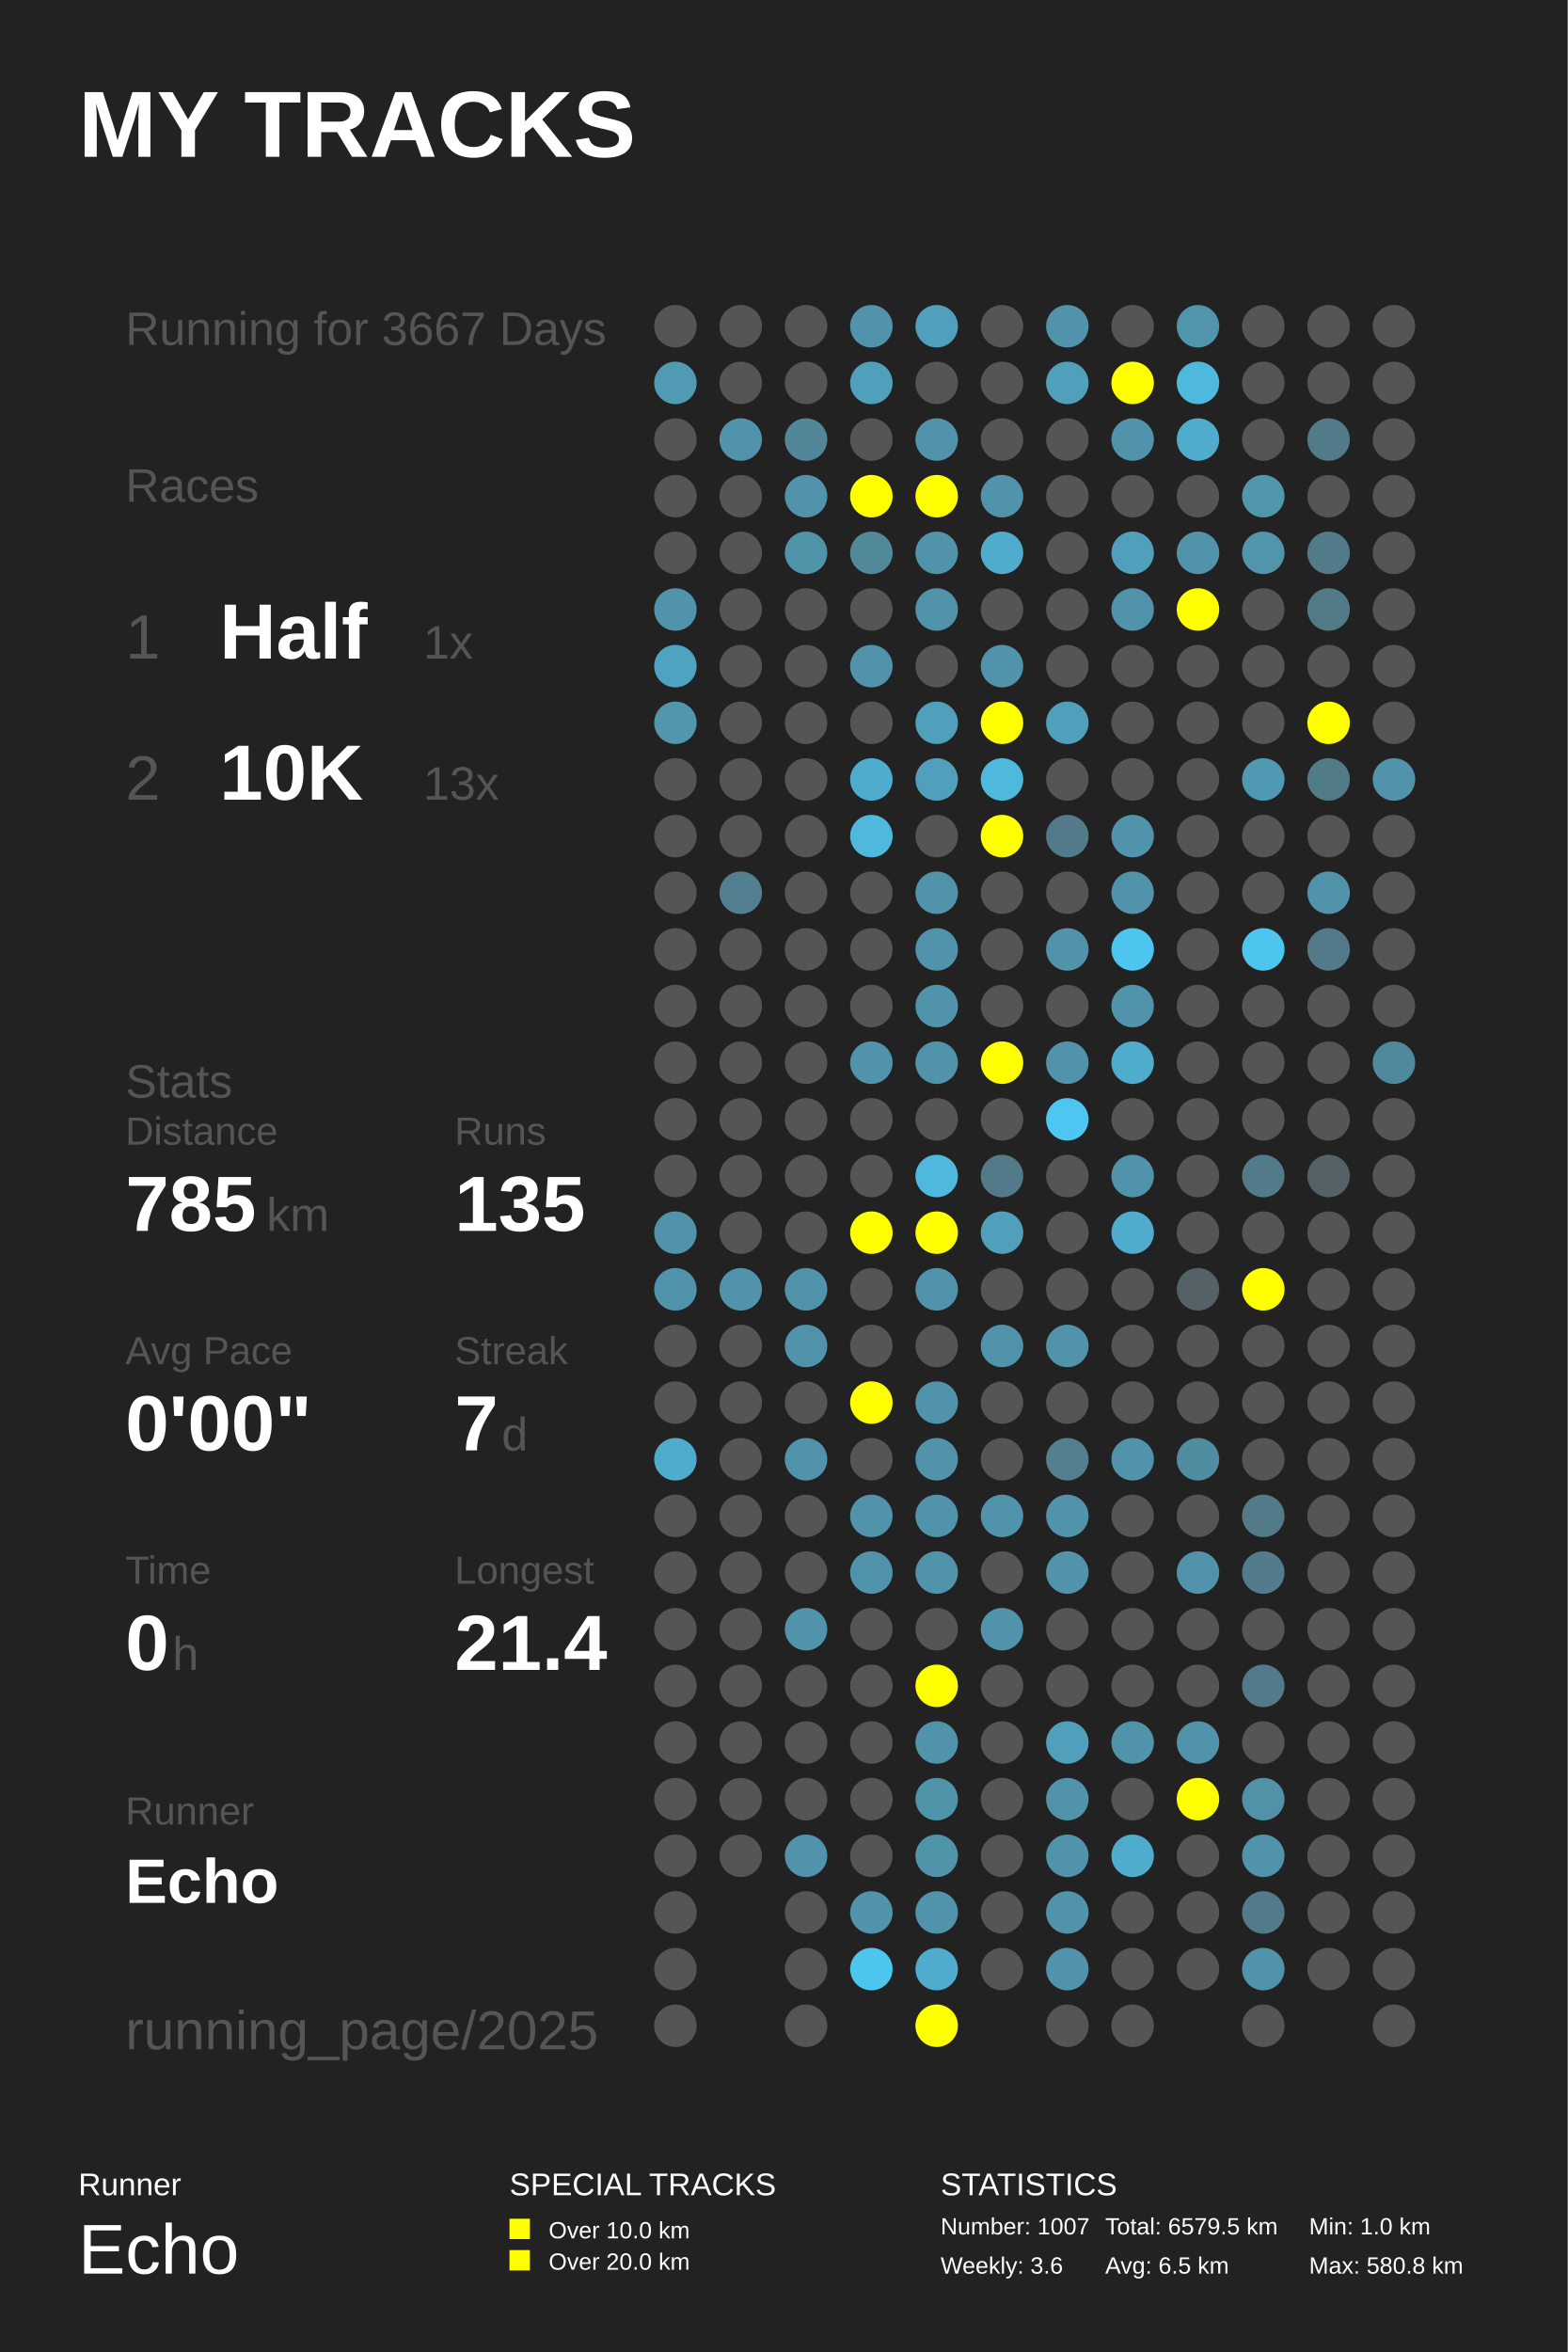
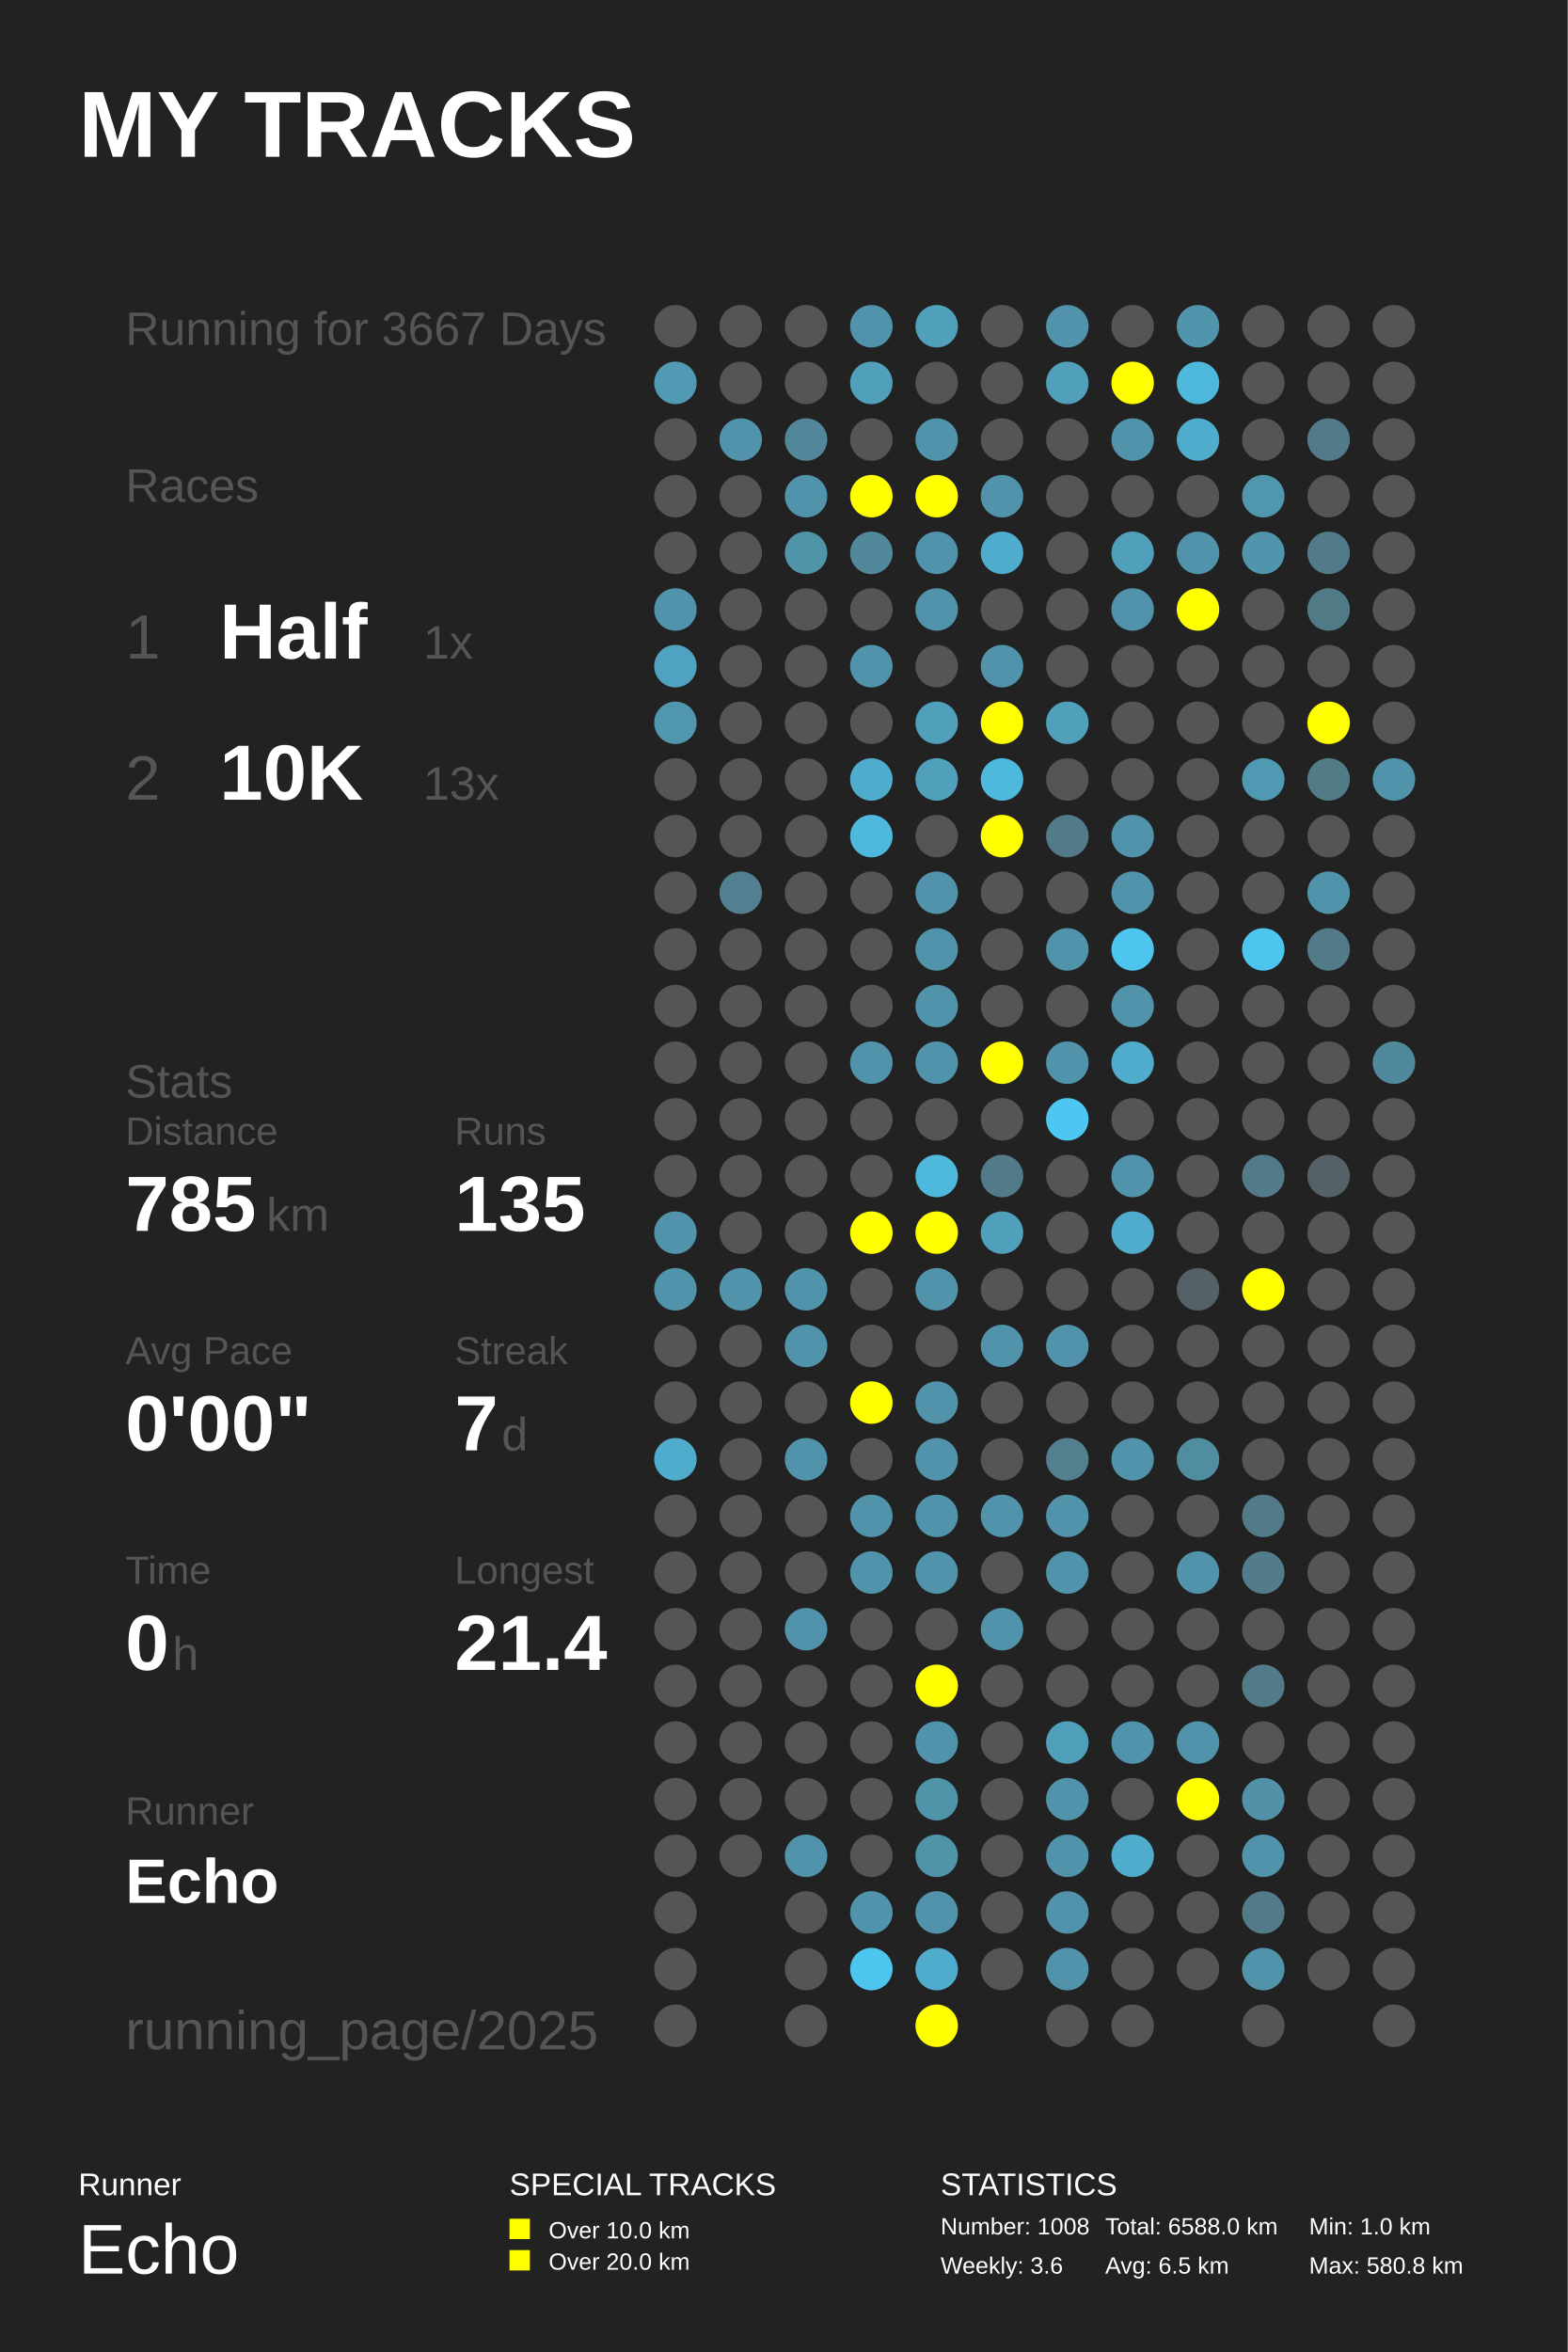
<svg xmlns="http://www.w3.org/2000/svg" baseProfile="full" height="300mm" version="1.1" viewBox="0,0,200,300" width="200mm">
  <defs />
  <rect fill="#222222" height="300" width="200" x="0" y="0" />
  <text fill="#FFFFFF" style="font-size:12px; font-family:Arial; font-weight:bold;" x="10" y="20">MY TRACKS</text>
  <text fill="#FFFFFF" style="font-size:4px; font-family:Arial" x="10" y="280">Runner</text>
  <text fill="#FFFFFF" style="font-size:9px; font-family:Arial" x="10" y="290">Echo</text>
  <text fill="#FFFFFF" style="font-size:4px; font-family:Arial" x="65" y="280">SPECIAL TRACKS</text>
  <rect fill="#FFFF00" height="2.6" width="2.6" x="65" y="283" />
  <text fill="#FFFFFF" style="font-size:3px; font-family:Arial" x="70" y="285.5">Over 10.0 km</text>
  <rect fill="#FFFF00" height="2.6" width="2.6" x="65" y="287" />
  <text fill="#FFFFFF" style="font-size:3px; font-family:Arial" x="70" y="289.5">Over 20.0 km</text>
  <text fill="#FFFFFF" style="font-size:4px; font-family:Arial" x="120" y="280">STATISTICS</text>
-   <text fill="#FFFFFF" style="font-size:3px; font-family:Arial" x="120" y="285">Number: 1007</text>
+   <text fill="#FFFFFF" style="font-size:3px; font-family:Arial" x="120" y="285">Number: 1008</text>
  <text fill="#FFFFFF" style="font-size:3px; font-family:Arial" x="120" y="290">Weekly: 3.6</text>
-   <text fill="#FFFFFF" style="font-size:3px; font-family:Arial" x="141" y="285">Total: 6579.5 km</text>
+   <text fill="#FFFFFF" style="font-size:3px; font-family:Arial" x="141" y="285">Total: 6588.0 km</text>
  <text fill="#FFFFFF" style="font-size:3px; font-family:Arial" x="141" y="290">Avg: 6.5 km</text>
  <text fill="#FFFFFF" style="font-size:3px; font-family:Arial" x="167" y="285">Min: 1.0 km</text>
  <text fill="#FFFFFF" style="font-size:3px; font-family:Arial" x="167" y="290">Max: 580.8 km</text>
  <text fill="#555555" style="font-size:6px; font-family:Arial;" x="16" y="44">Running for 3667 Days</text>
  <text fill="#555555" style="font-size:6px; font-family:Arial;" x="16" y="64">Races</text>
  <text fill="#555555" style="font-size:8px; font-family:Arial;" x="16" y="84">1</text>
  <text fill="#FFFFFF" style="font-size:10px; font-family:Arial; font-weight:bold;" x="28" y="84">Half</text>
  <text fill="#555555" style="font-size:6px; font-family:Arial;" x="54" y="84">1x</text>
  <text fill="#555555" style="font-size:8px; font-family:Arial;" x="16" y="102">2</text>
  <text fill="#FFFFFF" style="font-size:10px; font-family:Arial; font-weight:bold;" x="28" y="102">10K</text>
  <text fill="#555555" style="font-size:6px; font-family:Arial;" x="54" y="102">13x</text>
  <text fill="#555555" style="font-size:6px; font-family:Arial;" x="16" y="140">Stats</text>
  <text fill="#555555" style="font-size:5px; font-family:Arial;" x="16" y="146">Distance</text>
  <text fill="#FFFFFF" style="font-size:10px; font-family:Arial; font-weight:bold;" x="16" y="157">785</text>
  <text fill="#555555" style="font-size:6px; font-family:Arial;" x="34" y="157">km</text>
  <text fill="#555555" style="font-size:5px; font-family:Arial;" x="58" y="146">Runs</text>
  <text fill="#FFFFFF" style="font-size:10px; font-family:Arial; font-weight:bold;" x="58" y="157">135</text>
  <text fill="#555555" style="font-size:5px; font-family:Arial;" x="16" y="174">Avg Pace</text>
  <text fill="#FFFFFF" style="font-size:10px; font-family:Arial; font-weight:bold;" x="16" y="185">0'00"</text>
  <text fill="#555555" style="font-size:5px; font-family:Arial;" x="58" y="174">Streak</text>
  <text fill="#FFFFFF" style="font-size:10px; font-family:Arial; font-weight:bold;" x="58" y="185">7</text>
  <text fill="#555555" style="font-size:6px; font-family:Arial;" x="64" y="185">d</text>
  <text fill="#555555" style="font-size:5px; font-family:Arial;" x="16" y="202">Time</text>
  <text fill="#FFFFFF" style="font-size:10px; font-family:Arial; font-weight:bold;" x="16" y="213">0</text>
  <text fill="#555555" style="font-size:6px; font-family:Arial;" x="22" y="213">h</text>
  <text fill="#555555" style="font-size:5px; font-family:Arial;" x="58" y="202">Longest</text>
  <text fill="#FFFFFF" style="font-size:10px; font-family:Arial; font-weight:bold;" x="58" y="213">21.4</text>
  <text fill="#555555" style="font-size:5px; font-family:Arial;" x="16" y="232.71">Runner</text>
  <text fill="#FFFFFF" style="font-size:8px; font-family:Arial; font-weight:bold;" x="16" y="242.71">Echo</text>
  <text fill="#555555" style="font-size:7px; font-family:Arial;" x="16" y="261.387">running_page/2025</text>
  <circle cx="86.167" cy="41.613" fill="#555555" r="2.71" />
  <circle cx="86.167" cy="48.839" fill="#509ab3" r="2.71" />
  <circle cx="86.167" cy="56.065" fill="#555555" r="2.71" />
  <circle cx="86.167" cy="63.29" fill="#555555" r="2.71" />
  <circle cx="86.167" cy="70.516" fill="#555555" r="2.71" />
  <circle cx="86.167" cy="77.742" fill="#5093aa" r="2.71" />
  <circle cx="86.167" cy="84.968" fill="#4fa3c0" r="2.71" />
  <circle cx="86.167" cy="92.194" fill="#5096ad" r="2.71" />
  <circle cx="86.167" cy="99.419" fill="#555555" r="2.71" />
  <circle cx="86.167" cy="106.645" fill="#555555" r="2.71" />
  <circle cx="86.167" cy="113.871" fill="#555555" r="2.71" />
  <circle cx="86.167" cy="121.097" fill="#555555" r="2.71" />
  <circle cx="86.167" cy="128.323" fill="#555555" r="2.71" />
  <circle cx="86.167" cy="135.548" fill="#555555" r="2.71" />
  <circle cx="86.167" cy="142.774" fill="#555555" r="2.71" />
  <circle cx="86.167" cy="150.0" fill="#555555" r="2.71" />
  <circle cx="86.167" cy="157.226" fill="#5093aa" r="2.71" />
  <circle cx="86.167" cy="164.452" fill="#5093aa" r="2.71" />
  <circle cx="86.167" cy="171.677" fill="#555555" r="2.71" />
  <circle cx="86.167" cy="178.903" fill="#555555" r="2.71" />
  <circle cx="86.167" cy="186.129" fill="#4faccc" r="2.71" />
  <circle cx="86.167" cy="193.355" fill="#555555" r="2.71" />
  <circle cx="86.167" cy="200.581" fill="#555555" r="2.71" />
  <circle cx="86.167" cy="207.806" fill="#555555" r="2.71" />
  <circle cx="86.167" cy="215.032" fill="#555555" r="2.71" />
  <circle cx="86.167" cy="222.258" fill="#555555" r="2.71" />
  <circle cx="86.167" cy="229.484" fill="#555555" r="2.71" />
  <circle cx="86.167" cy="236.71" fill="#555555" r="2.71" />
  <circle cx="86.167" cy="243.935" fill="#555555" r="2.71" />
  <circle cx="86.167" cy="251.161" fill="#555555" r="2.71" />
  <circle cx="86.167" cy="258.387" fill="#555555" r="2.71" />
  <circle cx="94.5" cy="41.613" fill="#555555" r="2.71" />
  <circle cx="94.5" cy="48.839" fill="#555555" r="2.71" />
  <circle cx="94.5" cy="56.065" fill="#5093aa" r="2.71" />
  <circle cx="94.5" cy="63.29" fill="#555555" r="2.71" />
  <circle cx="94.5" cy="70.516" fill="#555555" r="2.71" />
  <circle cx="94.5" cy="77.742" fill="#555555" r="2.71" />
  <circle cx="94.5" cy="84.968" fill="#555555" r="2.71" />
  <circle cx="94.5" cy="92.194" fill="#555555" r="2.71" />
  <circle cx="94.5" cy="99.419" fill="#555555" r="2.71" />
  <circle cx="94.5" cy="106.645" fill="#555555" r="2.71" />
  <circle cx="94.5" cy="113.871" fill="#528090" r="2.71" />
  <circle cx="94.5" cy="121.097" fill="#555555" r="2.71" />
  <circle cx="94.5" cy="128.323" fill="#555555" r="2.71" />
  <circle cx="94.5" cy="135.548" fill="#555555" r="2.71" />
  <circle cx="94.5" cy="142.774" fill="#555555" r="2.71" />
  <circle cx="94.5" cy="150.0" fill="#555555" r="2.71" />
  <circle cx="94.5" cy="157.226" fill="#555555" r="2.71" />
  <circle cx="94.5" cy="164.452" fill="#5093aa" r="2.71" />
  <circle cx="94.5" cy="171.677" fill="#555555" r="2.71" />
  <circle cx="94.5" cy="178.903" fill="#555555" r="2.71" />
  <circle cx="94.5" cy="186.129" fill="#555555" r="2.71" />
  <circle cx="94.5" cy="193.355" fill="#555555" r="2.71" />
  <circle cx="94.5" cy="200.581" fill="#555555" r="2.71" />
  <circle cx="94.5" cy="207.806" fill="#555555" r="2.71" />
  <circle cx="94.5" cy="215.032" fill="#555555" r="2.71" />
  <circle cx="94.5" cy="222.258" fill="#555555" r="2.71" />
  <circle cx="94.5" cy="229.484" fill="#555555" r="2.71" />
  <circle cx="94.5" cy="236.71" fill="#555555" r="2.71" />
  <circle cx="102.833" cy="41.613" fill="#555555" r="2.71" />
  <circle cx="102.833" cy="48.839" fill="#555555" r="2.71" />
  <circle cx="102.833" cy="56.065" fill="#518799" r="2.71" />
  <circle cx="102.833" cy="63.29" fill="#5093aa" r="2.71" />
  <circle cx="102.833" cy="70.516" fill="#5094aa" r="2.71" />
  <circle cx="102.833" cy="77.742" fill="#555555" r="2.71" />
  <circle cx="102.833" cy="84.968" fill="#555555" r="2.71" />
  <circle cx="102.833" cy="92.194" fill="#555555" r="2.71" />
  <circle cx="102.833" cy="99.419" fill="#555555" r="2.71" />
  <circle cx="102.833" cy="106.645" fill="#555555" r="2.71" />
  <circle cx="102.833" cy="113.871" fill="#555555" r="2.71" />
  <circle cx="102.833" cy="121.097" fill="#555555" r="2.71" />
  <circle cx="102.833" cy="128.323" fill="#555555" r="2.71" />
  <circle cx="102.833" cy="135.548" fill="#555555" r="2.71" />
  <circle cx="102.833" cy="142.774" fill="#555555" r="2.71" />
  <circle cx="102.833" cy="150.0" fill="#555555" r="2.71" />
  <circle cx="102.833" cy="157.226" fill="#555555" r="2.71" />
  <circle cx="102.833" cy="164.452" fill="#5093aa" r="2.71" />
  <circle cx="102.833" cy="171.677" fill="#5093aa" r="2.71" />
  <circle cx="102.833" cy="178.903" fill="#555555" r="2.71" />
  <circle cx="102.833" cy="186.129" fill="#5093aa" r="2.71" />
  <circle cx="102.833" cy="193.355" fill="#555555" r="2.71" />
  <circle cx="102.833" cy="200.581" fill="#555555" r="2.71" />
  <circle cx="102.833" cy="207.806" fill="#5093aa" r="2.71" />
  <circle cx="102.833" cy="215.032" fill="#555555" r="2.71" />
  <circle cx="102.833" cy="222.258" fill="#555555" r="2.71" />
  <circle cx="102.833" cy="229.484" fill="#555555" r="2.71" />
  <circle cx="102.833" cy="236.71" fill="#5093aa" r="2.71" />
  <circle cx="102.833" cy="243.935" fill="#555555" r="2.71" />
  <circle cx="102.833" cy="251.161" fill="#555555" r="2.71" />
  <circle cx="102.833" cy="258.387" fill="#555555" r="2.71" />
  <circle cx="111.167" cy="41.613" fill="#5093aa" r="2.71" />
  <circle cx="111.167" cy="48.839" fill="#50a0bb" r="2.71" />
  <circle cx="111.167" cy="56.065" fill="#555555" r="2.71" />
  <circle cx="111.167" cy="63.29" fill="#FFFF00" r="2.71" />
  <circle cx="111.167" cy="70.516" fill="#51889a" r="2.71" />
  <circle cx="111.167" cy="77.742" fill="#555555" r="2.71" />
  <circle cx="111.167" cy="84.968" fill="#5093aa" r="2.71" />
  <circle cx="111.167" cy="92.194" fill="#555555" r="2.71" />
  <circle cx="111.167" cy="99.419" fill="#4faccc" r="2.71" />
  <circle cx="111.167" cy="106.645" fill="#4eb9dd" r="2.71" />
  <circle cx="111.167" cy="113.871" fill="#555555" r="2.71" />
  <circle cx="111.167" cy="121.097" fill="#555555" r="2.71" />
  <circle cx="111.167" cy="128.323" fill="#555555" r="2.71" />
  <circle cx="111.167" cy="135.548" fill="#5093aa" r="2.71" />
  <circle cx="111.167" cy="142.774" fill="#555555" r="2.71" />
  <circle cx="111.167" cy="150.0" fill="#555555" r="2.71" />
  <circle cx="111.167" cy="157.226" fill="#FFFF00" r="2.71" />
  <circle cx="111.167" cy="164.452" fill="#555555" r="2.71" />
  <circle cx="111.167" cy="171.677" fill="#555555" r="2.71" />
  <circle cx="111.167" cy="178.903" fill="#FFFF00" r="2.71" />
  <circle cx="111.167" cy="186.129" fill="#555555" r="2.71" />
  <circle cx="111.167" cy="193.355" fill="#5093aa" r="2.71" />
  <circle cx="111.167" cy="200.581" fill="#5093aa" r="2.71" />
  <circle cx="111.167" cy="207.806" fill="#555555" r="2.71" />
  <circle cx="111.167" cy="215.032" fill="#555555" r="2.71" />
  <circle cx="111.167" cy="222.258" fill="#555555" r="2.71" />
  <circle cx="111.167" cy="229.484" fill="#555555" r="2.71" />
  <circle cx="111.167" cy="236.71" fill="#555555" r="2.71" />
  <circle cx="111.167" cy="243.935" fill="#5093aa" r="2.71" />
  <circle cx="111.167" cy="251.161" fill="#4dc6ef" r="2.71" />
  <circle cx="119.5" cy="41.613" fill="#50a0bb" r="2.71" />
  <circle cx="119.5" cy="48.839" fill="#555555" r="2.71" />
  <circle cx="119.5" cy="56.065" fill="#5093aa" r="2.71" />
  <circle cx="119.5" cy="63.29" fill="#FFFF00" r="2.71" />
  <circle cx="119.5" cy="70.516" fill="#5093aa" r="2.71" />
  <circle cx="119.5" cy="77.742" fill="#5093aa" r="2.71" />
  <circle cx="119.5" cy="84.968" fill="#555555" r="2.71" />
  <circle cx="119.5" cy="92.194" fill="#50a0bb" r="2.71" />
  <circle cx="119.5" cy="99.419" fill="#50a0bb" r="2.71" />
  <circle cx="119.5" cy="106.645" fill="#555555" r="2.71" />
  <circle cx="119.5" cy="113.871" fill="#5093aa" r="2.71" />
  <circle cx="119.5" cy="121.097" fill="#5093aa" r="2.71" />
  <circle cx="119.5" cy="128.323" fill="#5093aa" r="2.71" />
  <circle cx="119.5" cy="135.548" fill="#5093aa" r="2.71" />
  <circle cx="119.5" cy="142.774" fill="#555555" r="2.71" />
  <circle cx="119.5" cy="150.0" fill="#4eb9dd" r="2.71" />
  <circle cx="119.5" cy="157.226" fill="#FFFF00" r="2.71" />
  <circle cx="119.5" cy="164.452" fill="#5093aa" r="2.71" />
  <circle cx="119.5" cy="171.677" fill="#555555" r="2.71" />
  <circle cx="119.5" cy="178.903" fill="#5093aa" r="2.71" />
  <circle cx="119.5" cy="186.129" fill="#5093aa" r="2.71" />
  <circle cx="119.5" cy="193.355" fill="#5093aa" r="2.71" />
  <circle cx="119.5" cy="200.581" fill="#5093aa" r="2.71" />
  <circle cx="119.5" cy="207.806" fill="#555555" r="2.71" />
  <circle cx="119.5" cy="215.032" fill="#FFFF00" r="2.71" />
  <circle cx="119.5" cy="222.258" fill="#5093aa" r="2.71" />
  <circle cx="119.5" cy="229.484" fill="#5094aa" r="2.71" />
  <circle cx="119.5" cy="236.71" fill="#5094aa" r="2.71" />
  <circle cx="119.5" cy="243.935" fill="#5093aa" r="2.71" />
  <circle cx="119.5" cy="251.161" fill="#4faccc" r="2.71" />
  <circle cx="119.5" cy="258.387" fill="#FFFF00" r="2.71" />
  <circle cx="127.833" cy="41.613" fill="#555555" r="2.71" />
  <circle cx="127.833" cy="48.839" fill="#555555" r="2.71" />
  <circle cx="127.833" cy="56.065" fill="#555555" r="2.71" />
  <circle cx="127.833" cy="63.29" fill="#5093aa" r="2.71" />
  <circle cx="127.833" cy="70.516" fill="#4faccc" r="2.71" />
  <circle cx="127.833" cy="77.742" fill="#555555" r="2.71" />
  <circle cx="127.833" cy="84.968" fill="#5093aa" r="2.71" />
  <circle cx="127.833" cy="92.194" fill="#FFFF00" r="2.71" />
  <circle cx="127.833" cy="99.419" fill="#4eb9dd" r="2.71" />
  <circle cx="127.833" cy="106.645" fill="#FFFF00" r="2.71" />
  <circle cx="127.833" cy="113.871" fill="#555555" r="2.71" />
  <circle cx="127.833" cy="121.097" fill="#555555" r="2.71" />
  <circle cx="127.833" cy="128.323" fill="#555555" r="2.71" />
  <circle cx="127.833" cy="135.548" fill="#FFFF00" r="2.71" />
  <circle cx="127.833" cy="142.774" fill="#555555" r="2.71" />
  <circle cx="127.833" cy="150.0" fill="#527a88" r="2.71" />
  <circle cx="127.833" cy="157.226" fill="#50a0bb" r="2.71" />
  <circle cx="127.833" cy="164.452" fill="#555555" r="2.71" />
  <circle cx="127.833" cy="171.677" fill="#5093aa" r="2.71" />
  <circle cx="127.833" cy="178.903" fill="#555555" r="2.71" />
  <circle cx="127.833" cy="186.129" fill="#555555" r="2.71" />
  <circle cx="127.833" cy="193.355" fill="#5093aa" r="2.71" />
  <circle cx="127.833" cy="200.581" fill="#555555" r="2.71" />
  <circle cx="127.833" cy="207.806" fill="#5093aa" r="2.71" />
  <circle cx="127.833" cy="215.032" fill="#555555" r="2.71" />
  <circle cx="127.833" cy="222.258" fill="#555555" r="2.71" />
  <circle cx="127.833" cy="229.484" fill="#555555" r="2.71" />
  <circle cx="127.833" cy="236.71" fill="#555555" r="2.71" />
  <circle cx="127.833" cy="243.935" fill="#555555" r="2.71" />
  <circle cx="127.833" cy="251.161" fill="#555555" r="2.71" />
  <circle cx="136.167" cy="41.613" fill="#5093aa" r="2.71" />
  <circle cx="136.167" cy="48.839" fill="#50a0bb" r="2.71" />
  <circle cx="136.167" cy="56.065" fill="#555555" r="2.71" />
  <circle cx="136.167" cy="63.29" fill="#555555" r="2.71" />
  <circle cx="136.167" cy="70.516" fill="#555555" r="2.71" />
  <circle cx="136.167" cy="77.742" fill="#555555" r="2.71" />
  <circle cx="136.167" cy="84.968" fill="#555555" r="2.71" />
  <circle cx="136.167" cy="92.194" fill="#50a0bb" r="2.71" />
  <circle cx="136.167" cy="99.419" fill="#555555" r="2.71" />
  <circle cx="136.167" cy="106.645" fill="#527a88" r="2.71" />
  <circle cx="136.167" cy="113.871" fill="#555555" r="2.71" />
  <circle cx="136.167" cy="121.097" fill="#5093aa" r="2.71" />
  <circle cx="136.167" cy="128.323" fill="#555555" r="2.71" />
  <circle cx="136.167" cy="135.548" fill="#5093aa" r="2.71" />
  <circle cx="136.167" cy="142.774" fill="#4dc7f1" r="2.71" />
  <circle cx="136.167" cy="150.0" fill="#555555" r="2.71" />
  <circle cx="136.167" cy="157.226" fill="#555555" r="2.71" />
  <circle cx="136.167" cy="164.452" fill="#555555" r="2.71" />
  <circle cx="136.167" cy="171.677" fill="#5093aa" r="2.71" />
  <circle cx="136.167" cy="178.903" fill="#555555" r="2.71" />
  <circle cx="136.167" cy="186.129" fill="#52808f" r="2.71" />
  <circle cx="136.167" cy="193.355" fill="#5093aa" r="2.71" />
  <circle cx="136.167" cy="200.581" fill="#5093aa" r="2.71" />
  <circle cx="136.167" cy="207.806" fill="#555555" r="2.71" />
  <circle cx="136.167" cy="215.032" fill="#555555" r="2.71" />
  <circle cx="136.167" cy="222.258" fill="#50a0bb" r="2.71" />
  <circle cx="136.167" cy="229.484" fill="#5093aa" r="2.71" />
  <circle cx="136.167" cy="236.71" fill="#5093aa" r="2.71" />
  <circle cx="136.167" cy="243.935" fill="#5093aa" r="2.71" />
  <circle cx="136.167" cy="251.161" fill="#5093aa" r="2.71" />
  <circle cx="136.167" cy="258.387" fill="#555555" r="2.71" />
  <circle cx="144.5" cy="41.613" fill="#555555" r="2.71" />
  <circle cx="144.5" cy="48.839" fill="#FFFF00" r="2.71" />
  <circle cx="144.5" cy="56.065" fill="#5093aa" r="2.71" />
  <circle cx="144.5" cy="63.29" fill="#555555" r="2.71" />
  <circle cx="144.5" cy="70.516" fill="#50a0bb" r="2.71" />
  <circle cx="144.5" cy="77.742" fill="#5093aa" r="2.71" />
  <circle cx="144.5" cy="84.968" fill="#555555" r="2.71" />
  <circle cx="144.5" cy="92.194" fill="#555555" r="2.71" />
  <circle cx="144.5" cy="99.419" fill="#555555" r="2.71" />
  <circle cx="144.5" cy="106.645" fill="#5093aa" r="2.71" />
  <circle cx="144.5" cy="113.871" fill="#5093aa" r="2.71" />
  <circle cx="144.5" cy="121.097" fill="#4dc5ee" r="2.71" />
  <circle cx="144.5" cy="128.323" fill="#5093aa" r="2.71" />
  <circle cx="144.5" cy="135.548" fill="#4faccc" r="2.71" />
  <circle cx="144.5" cy="142.774" fill="#555555" r="2.71" />
  <circle cx="144.5" cy="150.0" fill="#5093aa" r="2.71" />
  <circle cx="144.5" cy="157.226" fill="#4faccc" r="2.71" />
  <circle cx="144.5" cy="164.452" fill="#555555" r="2.71" />
  <circle cx="144.5" cy="171.677" fill="#555555" r="2.71" />
  <circle cx="144.5" cy="178.903" fill="#555555" r="2.71" />
  <circle cx="144.5" cy="186.129" fill="#5093aa" r="2.71" />
  <circle cx="144.5" cy="193.355" fill="#555555" r="2.71" />
  <circle cx="144.5" cy="200.581" fill="#555555" r="2.71" />
  <circle cx="144.5" cy="207.806" fill="#555555" r="2.71" />
  <circle cx="144.5" cy="215.032" fill="#555555" r="2.71" />
  <circle cx="144.5" cy="222.258" fill="#5093aa" r="2.71" />
  <circle cx="144.5" cy="229.484" fill="#555555" r="2.71" />
  <circle cx="144.5" cy="236.71" fill="#4faccc" r="2.71" />
  <circle cx="144.5" cy="243.935" fill="#555555" r="2.71" />
  <circle cx="144.5" cy="251.161" fill="#555555" r="2.71" />
  <circle cx="144.5" cy="258.387" fill="#555555" r="2.71" />
  <circle cx="152.833" cy="41.613" fill="#5095ac" r="2.71" />
  <circle cx="152.833" cy="48.839" fill="#4eb9dd" r="2.71" />
  <circle cx="152.833" cy="56.065" fill="#4faccc" r="2.71" />
  <circle cx="152.833" cy="63.29" fill="#555555" r="2.71" />
  <circle cx="152.833" cy="70.516" fill="#5093aa" r="2.71" />
  <circle cx="152.833" cy="77.742" fill="#FFFF00" r="2.71" />
  <circle cx="152.833" cy="84.968" fill="#555555" r="2.71" />
  <circle cx="152.833" cy="92.194" fill="#555555" r="2.71" />
  <circle cx="152.833" cy="99.419" fill="#555555" r="2.71" />
  <circle cx="152.833" cy="106.645" fill="#555555" r="2.71" />
  <circle cx="152.833" cy="113.871" fill="#555555" r="2.71" />
  <circle cx="152.833" cy="121.097" fill="#555555" r="2.71" />
  <circle cx="152.833" cy="128.323" fill="#555555" r="2.71" />
  <circle cx="152.833" cy="135.548" fill="#555555" r="2.71" />
  <circle cx="152.833" cy="142.774" fill="#555555" r="2.71" />
  <circle cx="152.833" cy="150.0" fill="#555555" r="2.71" />
  <circle cx="152.833" cy="157.226" fill="#555555" r="2.71" />
  <circle cx="152.833" cy="164.452" fill="#546166" r="2.71" />
  <circle cx="152.833" cy="171.677" fill="#555555" r="2.71" />
  <circle cx="152.833" cy="178.903" fill="#555555" r="2.71" />
  <circle cx="152.833" cy="186.129" fill="#518da1" r="2.71" />
  <circle cx="152.833" cy="193.355" fill="#555555" r="2.71" />
  <circle cx="152.833" cy="200.581" fill="#5093aa" r="2.71" />
  <circle cx="152.833" cy="207.806" fill="#555555" r="2.71" />
  <circle cx="152.833" cy="215.032" fill="#555555" r="2.71" />
  <circle cx="152.833" cy="222.258" fill="#5093aa" r="2.71" />
  <circle cx="152.833" cy="229.484" fill="#FFFF00" r="2.71" />
  <circle cx="152.833" cy="236.71" fill="#555555" r="2.71" />
  <circle cx="152.833" cy="243.935" fill="#555555" r="2.71" />
  <circle cx="152.833" cy="251.161" fill="#555555" r="2.71" />
  <circle cx="161.167" cy="41.613" fill="#555555" r="2.71" />
  <circle cx="161.167" cy="48.839" fill="#555555" r="2.71" />
  <circle cx="161.167" cy="56.065" fill="#555555" r="2.71" />
  <circle cx="161.167" cy="63.29" fill="#5096ad" r="2.71" />
  <circle cx="161.167" cy="70.516" fill="#5095ac" r="2.71" />
  <circle cx="161.167" cy="77.742" fill="#555555" r="2.71" />
  <circle cx="161.167" cy="84.968" fill="#555555" r="2.71" />
  <circle cx="161.167" cy="92.194" fill="#555555" r="2.71" />
  <circle cx="161.167" cy="99.419" fill="#5099b2" r="2.71" />
  <circle cx="161.167" cy="106.645" fill="#555555" r="2.71" />
  <circle cx="161.167" cy="113.871" fill="#555555" r="2.71" />
  <circle cx="161.167" cy="121.097" fill="#4dc6ef" r="2.71" />
  <circle cx="161.167" cy="128.323" fill="#555555" r="2.71" />
  <circle cx="161.167" cy="135.548" fill="#555555" r="2.71" />
  <circle cx="161.167" cy="142.774" fill="#555555" r="2.71" />
  <circle cx="161.167" cy="150.0" fill="#527a88" r="2.71" />
  <circle cx="161.167" cy="157.226" fill="#555555" r="2.71" />
  <circle cx="161.167" cy="164.452" fill="#FFFF00" r="2.71" />
  <circle cx="161.167" cy="171.677" fill="#555555" r="2.71" />
  <circle cx="161.167" cy="178.903" fill="#555555" r="2.71" />
  <circle cx="161.167" cy="186.129" fill="#555555" r="2.71" />
  <circle cx="161.167" cy="193.355" fill="#527a88" r="2.71" />
  <circle cx="161.167" cy="200.581" fill="#527c8b" r="2.71" />
  <circle cx="161.167" cy="207.806" fill="#555555" r="2.71" />
  <circle cx="161.167" cy="215.032" fill="#527a88" r="2.71" />
  <circle cx="161.167" cy="222.258" fill="#555555" r="2.71" />
  <circle cx="161.167" cy="229.484" fill="#5192a8" r="2.71" />
  <circle cx="161.167" cy="236.71" fill="#5093aa" r="2.71" />
  <circle cx="161.167" cy="243.935" fill="#527a88" r="2.71" />
  <circle cx="161.167" cy="251.161" fill="#5093aa" r="2.71" />
  <circle cx="161.167" cy="258.387" fill="#555555" r="2.71" />
  <circle cx="169.5" cy="41.613" fill="#555555" r="2.71" />
  <circle cx="169.5" cy="48.839" fill="#555555" r="2.71" />
  <circle cx="169.5" cy="56.065" fill="#527a88" r="2.71" />
  <circle cx="169.5" cy="63.29" fill="#555555" r="2.71" />
  <circle cx="169.5" cy="70.516" fill="#527b89" r="2.71" />
  <circle cx="169.5" cy="77.742" fill="#527b88" r="2.71" />
  <circle cx="169.5" cy="84.968" fill="#555555" r="2.71" />
  <circle cx="169.5" cy="92.194" fill="#FFFF00" r="2.71" />
  <circle cx="169.5" cy="99.419" fill="#527b88" r="2.71" />
  <circle cx="169.5" cy="106.645" fill="#555555" r="2.71" />
  <circle cx="169.5" cy="113.871" fill="#5093aa" r="2.71" />
  <circle cx="169.5" cy="121.097" fill="#527a88" r="2.71" />
  <circle cx="169.5" cy="128.323" fill="#555555" r="2.71" />
  <circle cx="169.5" cy="135.548" fill="#555555" r="2.71" />
  <circle cx="169.5" cy="142.774" fill="#555555" r="2.71" />
  <circle cx="169.5" cy="150.0" fill="#546166" r="2.71" />
  <circle cx="169.5" cy="157.226" fill="#555555" r="2.71" />
  <circle cx="169.5" cy="164.452" fill="#555555" r="2.71" />
  <circle cx="169.5" cy="171.677" fill="#555555" r="2.71" />
  <circle cx="169.5" cy="178.903" fill="#555555" r="2.71" />
  <circle cx="169.5" cy="186.129" fill="#555555" r="2.71" />
  <circle cx="169.5" cy="193.355" fill="#555555" r="2.71" />
  <circle cx="169.5" cy="200.581" fill="#555555" r="2.71" />
  <circle cx="169.5" cy="207.806" fill="#555555" r="2.71" />
  <circle cx="169.5" cy="215.032" fill="#555555" r="2.71" />
  <circle cx="169.5" cy="222.258" fill="#555555" r="2.71" />
  <circle cx="169.5" cy="229.484" fill="#555555" r="2.71" />
  <circle cx="169.5" cy="236.71" fill="#555555" r="2.71" />
  <circle cx="169.5" cy="243.935" fill="#555555" r="2.71" />
  <circle cx="169.5" cy="251.161" fill="#555555" r="2.71" />
  <circle cx="177.833" cy="41.613" fill="#555555" r="2.71" />
  <circle cx="177.833" cy="48.839" fill="#555555" r="2.71" />
  <circle cx="177.833" cy="56.065" fill="#555555" r="2.71" />
  <circle cx="177.833" cy="63.29" fill="#555555" r="2.71" />
  <circle cx="177.833" cy="70.516" fill="#555555" r="2.71" />
  <circle cx="177.833" cy="77.742" fill="#555555" r="2.71" />
  <circle cx="177.833" cy="84.968" fill="#555555" r="2.71" />
  <circle cx="177.833" cy="92.194" fill="#555555" r="2.71" />
  <circle cx="177.833" cy="99.419" fill="#5093aa" r="2.71" />
  <circle cx="177.833" cy="106.645" fill="#555555" r="2.71" />
  <circle cx="177.833" cy="113.871" fill="#555555" r="2.71" />
  <circle cx="177.833" cy="121.097" fill="#555555" r="2.71" />
  <circle cx="177.833" cy="128.323" fill="#555555" r="2.71" />
  <circle cx="177.833" cy="135.548" fill="#51899c" r="2.71" />
  <circle cx="177.833" cy="142.774" fill="#555555" r="2.71" />
  <circle cx="177.833" cy="150.0" fill="#555555" r="2.71" />
  <circle cx="177.833" cy="157.226" fill="#555555" r="2.71" />
  <circle cx="177.833" cy="164.452" fill="#555555" r="2.71" />
  <circle cx="177.833" cy="171.677" fill="#555555" r="2.71" />
  <circle cx="177.833" cy="178.903" fill="#555555" r="2.71" />
  <circle cx="177.833" cy="186.129" fill="#555555" r="2.71" />
  <circle cx="177.833" cy="193.355" fill="#555555" r="2.71" />
  <circle cx="177.833" cy="200.581" fill="#555555" r="2.71" />
  <circle cx="177.833" cy="207.806" fill="#555555" r="2.71" />
  <circle cx="177.833" cy="215.032" fill="#555555" r="2.71" />
  <circle cx="177.833" cy="222.258" fill="#555555" r="2.71" />
  <circle cx="177.833" cy="229.484" fill="#555555" r="2.71" />
  <circle cx="177.833" cy="236.71" fill="#555555" r="2.71" />
  <circle cx="177.833" cy="243.935" fill="#555555" r="2.71" />
  <circle cx="177.833" cy="251.161" fill="#555555" r="2.71" />
  <circle cx="177.833" cy="258.387" fill="#555555" r="2.71" />
</svg>
